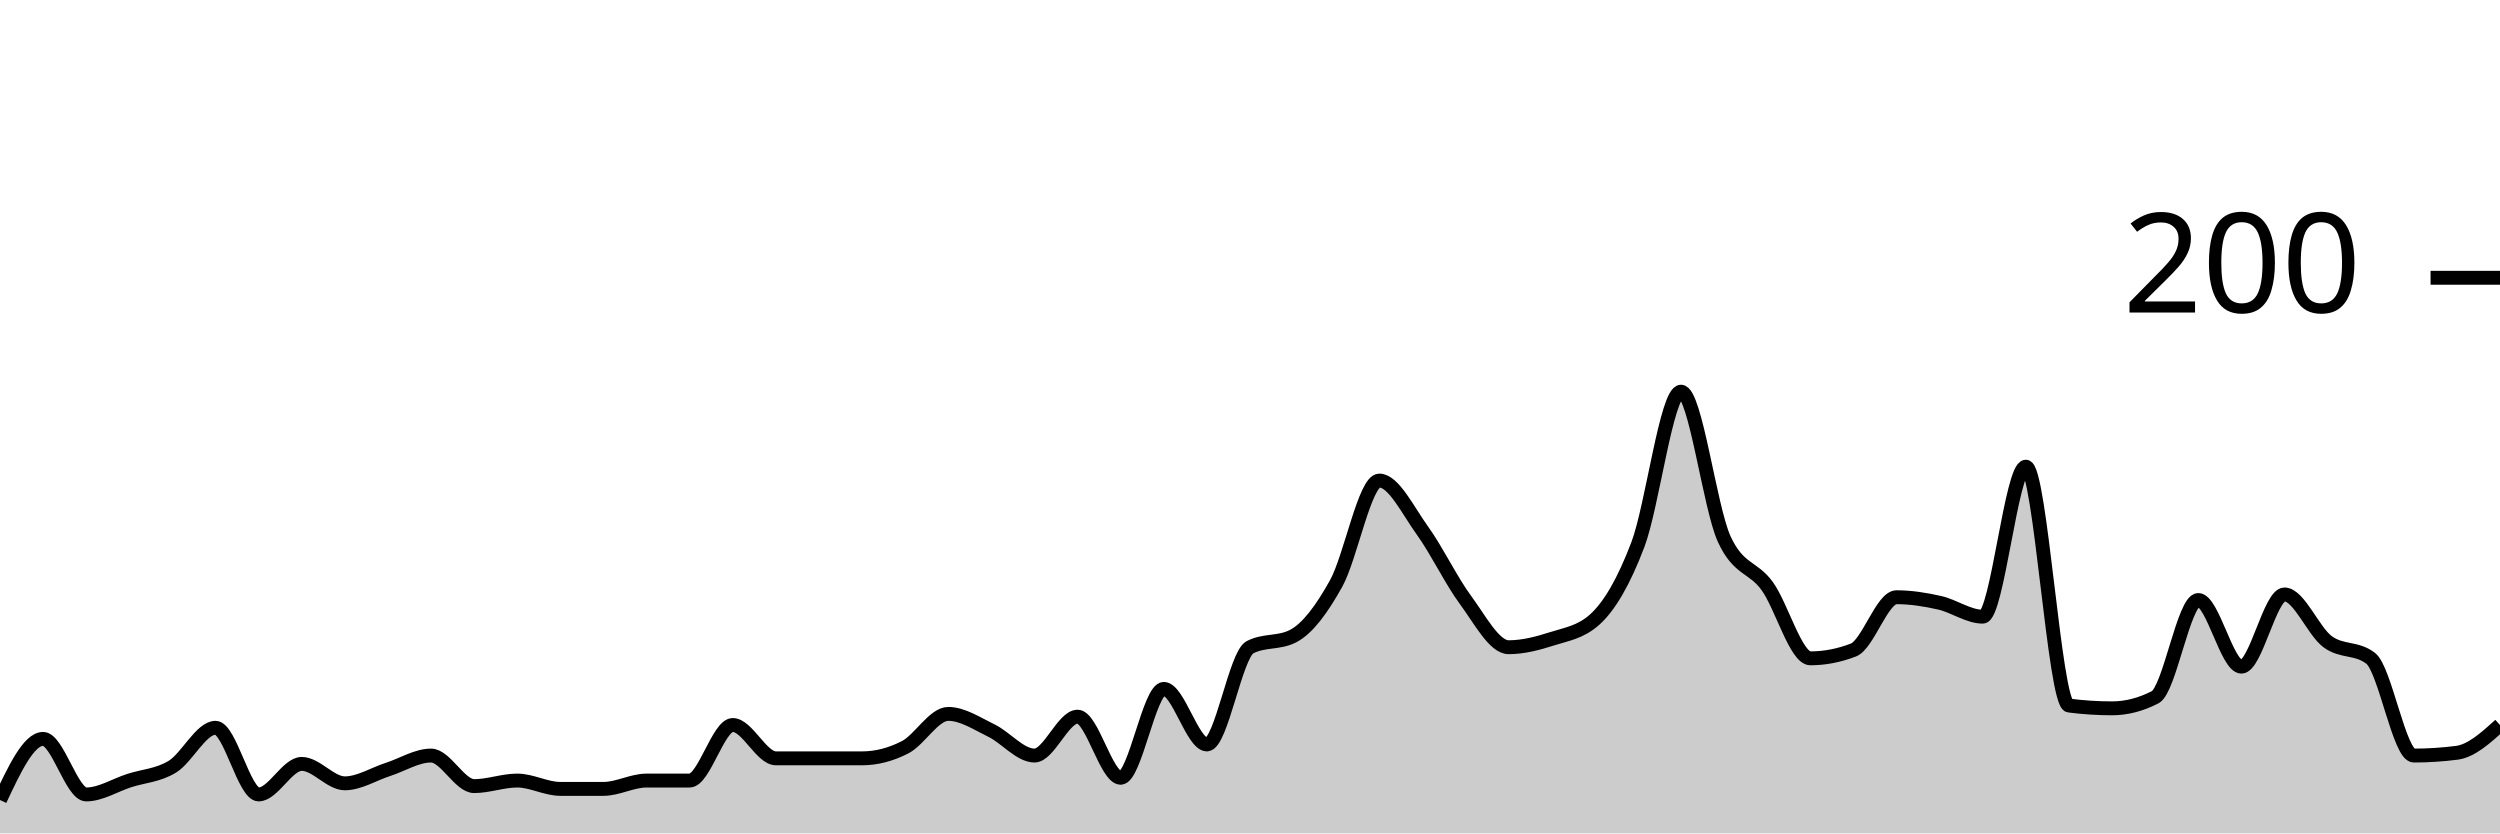
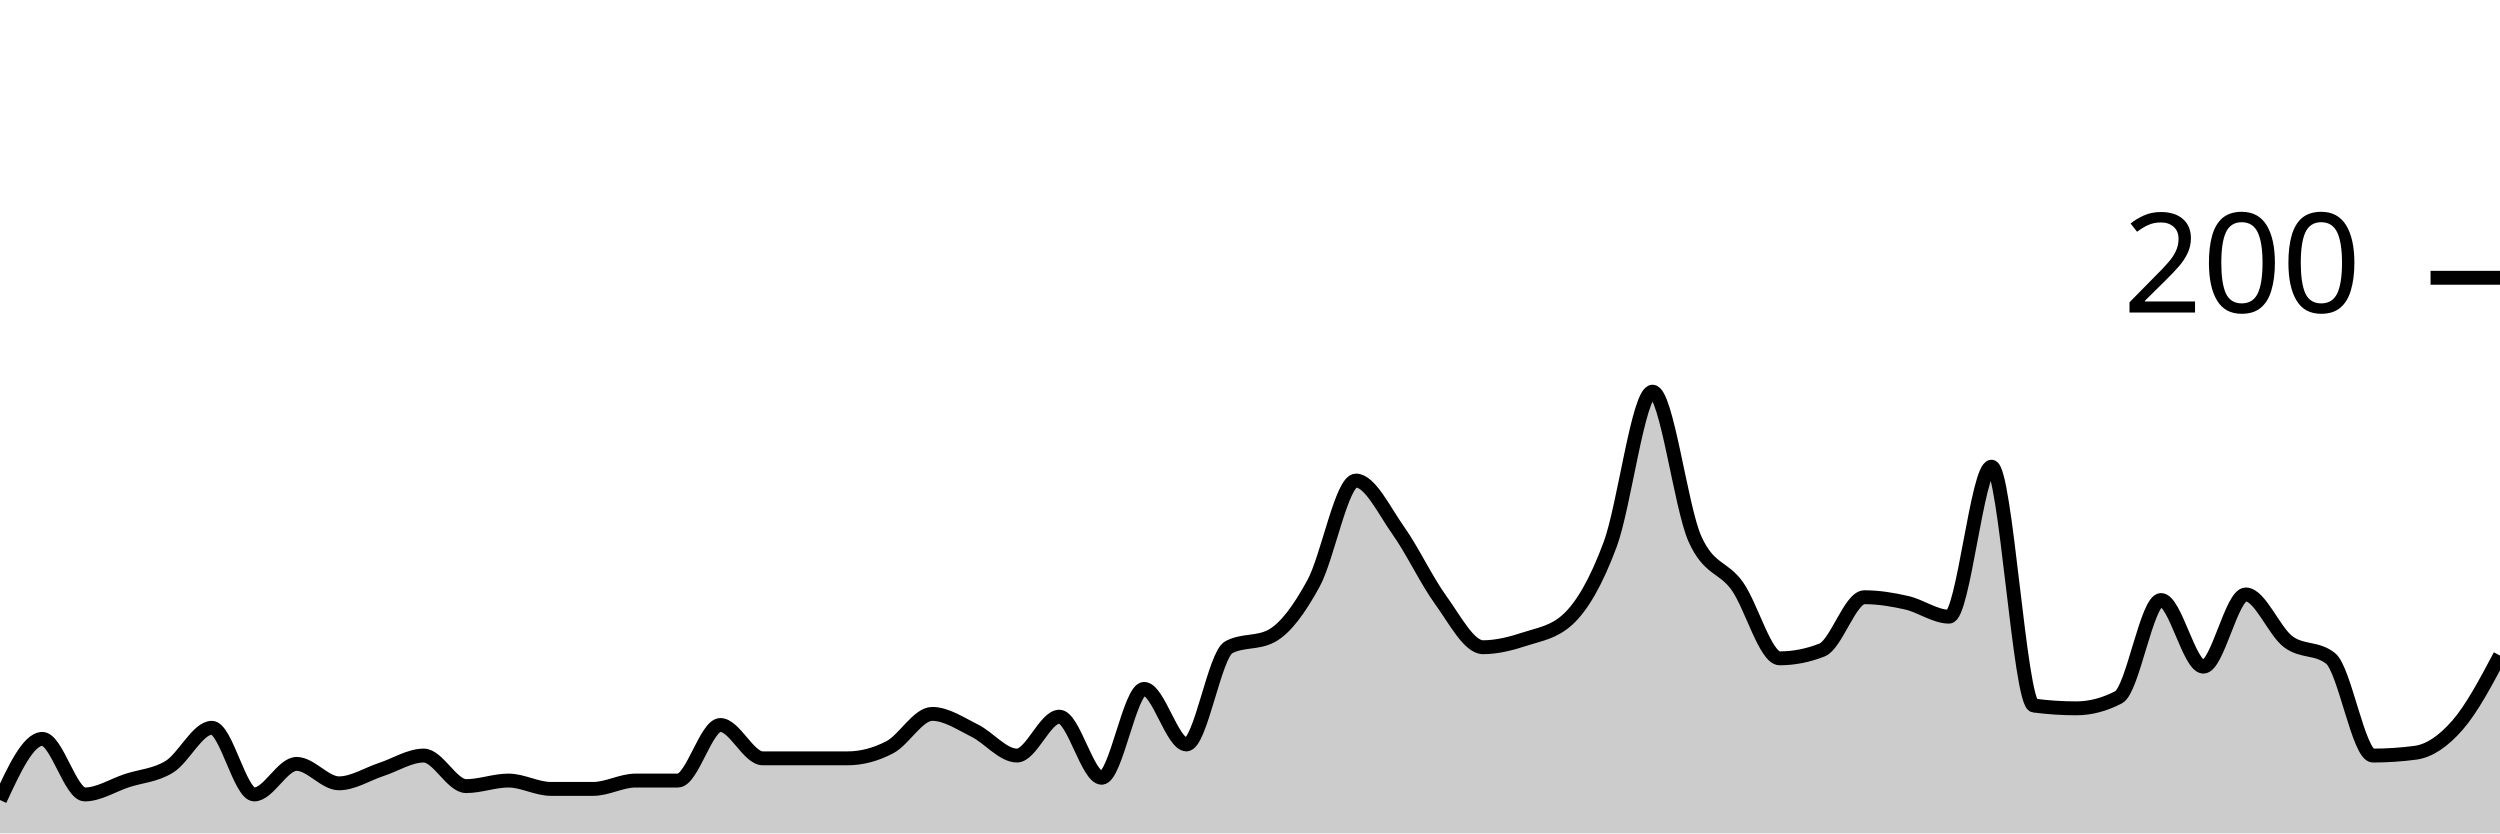
<svg xmlns="http://www.w3.org/2000/svg" viewBox="0 0 180 60">
  <g transform="translate(0,20)">
-     <path class="area" fill="rgba(0, 0, 0, 0.2)" d="M0,37.6C1.034,35.4,2.069,33.2,3.103,33.2C4.138,33.2,5.172,37.2,6.207,37.2C7.241,37.2,8.276,36.533,9.31,36.2C10.345,35.867,11.379,35.833,12.414,35.2C13.448,34.567,14.483,32.4,15.517,32.4C16.552,32.4,17.586,37.2,18.621,37.2C19.655,37.2,20.69,35,21.724,35C22.759,35,23.793,36.4,24.828,36.4C25.862,36.4,26.897,35.733,27.931,35.4C28.966,35.067,30,34.4,31.034,34.4C32.069,34.4,33.103,36.6,34.138,36.6C35.172,36.6,36.207,36.2,37.241,36.2C38.276,36.2,39.31,36.8,40.345,36.8C41.379,36.8,42.414,36.8,43.448,36.8C44.483,36.8,45.517,36.2,46.552,36.2C47.586,36.2,48.621,36.2,49.655,36.2C50.69,36.2,51.724,32.2,52.759,32.2C53.793,32.2,54.828,34.6,55.862,34.6C56.897,34.6,57.931,34.6,58.966,34.6C60,34.6,61.034,34.6,62.069,34.6C63.103,34.6,64.138,34.333,65.172,33.8C66.207,33.267,67.241,31.4,68.276,31.4C69.31,31.4,70.345,32.1,71.379,32.6C72.414,33.1,73.448,34.4,74.483,34.4C75.517,34.4,76.552,31.6,77.586,31.6C78.621,31.6,79.655,36,80.69,36C81.724,36,82.759,29.6,83.793,29.6C84.828,29.6,85.862,33.6,86.897,33.6C87.931,33.6,88.966,27.133,90,26.6C91.034,26.067,92.069,26.333,93.103,25.8C94.138,25.267,95.172,23.867,96.207,22C97.241,20.133,98.276,14.6,99.31,14.6C100.345,14.6,101.379,16.767,102.414,18.2C103.448,19.633,104.483,21.8,105.517,23.2C106.552,24.6,107.586,26.6,108.621,26.6C109.655,26.6,110.69,26.333,111.724,26C112.759,25.667,113.793,25.533,114.828,24.6C115.862,23.667,116.897,21.933,117.931,19.2C118.966,16.467,120,8.2,121.034,8.2C122.069,8.2,123.103,16.533,124.138,18.8C125.172,21.067,126.207,20.767,127.241,22.2C128.276,23.633,129.31,27.4,130.345,27.4C131.379,27.4,132.414,27.2,133.448,26.8C134.483,26.4,135.517,23,136.552,23C137.586,23,138.621,23.167,139.655,23.4C140.69,23.633,141.724,24.4,142.759,24.4C143.793,24.4,144.828,13.6,145.862,13.6C146.897,13.6,147.931,30.667,148.966,30.8C150,30.933,151.034,31,152.069,31C153.103,31,154.138,30.733,155.172,30.2C156.207,29.667,157.241,23.2,158.276,23.2C159.31,23.2,160.345,28,161.379,28C162.414,28,163.448,22.8,164.483,22.8C165.517,22.8,166.552,25.433,167.586,26.2C168.621,26.967,169.655,26.6,170.69,27.4C171.724,28.2,172.759,34.4,173.793,34.4C174.828,34.4,175.862,34.333,176.897,34.2C177.931,34.067,178.966,33.133,180,32.2L180,40C178.966,40,177.931,40,176.897,40C175.862,40,174.828,40,173.793,40C172.759,40,171.724,40,170.69,40C169.655,40,168.621,40,167.586,40C166.552,40,165.517,40,164.483,40C163.448,40,162.414,40,161.379,40C160.345,40,159.31,40,158.276,40C157.241,40,156.207,40,155.172,40C154.138,40,153.103,40,152.069,40C151.034,40,150,40,148.966,40C147.931,40,146.897,40,145.862,40C144.828,40,143.793,40,142.759,40C141.724,40,140.69,40,139.655,40C138.621,40,137.586,40,136.552,40C135.517,40,134.483,40,133.448,40C132.414,40,131.379,40,130.345,40C129.31,40,128.276,40,127.241,40C126.207,40,125.172,40,124.138,40C123.103,40,122.069,40,121.034,40C120,40,118.966,40,117.931,40C116.897,40,115.862,40,114.828,40C113.793,40,112.759,40,111.724,40C110.69,40,109.655,40,108.621,40C107.586,40,106.552,40,105.517,40C104.483,40,103.448,40,102.414,40C101.379,40,100.345,40,99.31,40C98.276,40,97.241,40,96.207,40C95.172,40,94.138,40,93.103,40C92.069,40,91.034,40,90,40C88.966,40,87.931,40,86.897,40C85.862,40,84.828,40,83.793,40C82.759,40,81.724,40,80.69,40C79.655,40,78.621,40,77.586,40C76.552,40,75.517,40,74.483,40C73.448,40,72.414,40,71.379,40C70.345,40,69.31,40,68.276,40C67.241,40,66.207,40,65.172,40C64.138,40,63.103,40,62.069,40C61.034,40,60,40,58.966,40C57.931,40,56.897,40,55.862,40C54.828,40,53.793,40,52.759,40C51.724,40,50.69,40,49.655,40C48.621,40,47.586,40,46.552,40C45.517,40,44.483,40,43.448,40C42.414,40,41.379,40,40.345,40C39.31,40,38.276,40,37.241,40C36.207,40,35.172,40,34.138,40C33.103,40,32.069,40,31.034,40C30,40,28.966,40,27.931,40C26.897,40,25.862,40,24.828,40C23.793,40,22.759,40,21.724,40C20.69,40,19.655,40,18.621,40C17.586,40,16.552,40,15.517,40C14.483,40,13.448,40,12.414,40C11.379,40,10.345,40,9.31,40C8.276,40,7.241,40,6.207,40C5.172,40,4.138,40,3.103,40C2.069,40,1.034,40,0,40Z" />
-     <path class="line" stroke="black" fill="none" d="M0,37.6C1.034,35.4,2.069,33.2,3.103,33.2C4.138,33.2,5.172,37.2,6.207,37.2C7.241,37.2,8.276,36.533,9.31,36.2C10.345,35.867,11.379,35.833,12.414,35.2C13.448,34.567,14.483,32.4,15.517,32.4C16.552,32.4,17.586,37.2,18.621,37.2C19.655,37.2,20.69,35,21.724,35C22.759,35,23.793,36.4,24.828,36.4C25.862,36.4,26.897,35.733,27.931,35.4C28.966,35.067,30,34.4,31.034,34.4C32.069,34.4,33.103,36.6,34.138,36.6C35.172,36.6,36.207,36.2,37.241,36.2C38.276,36.2,39.31,36.8,40.345,36.8C41.379,36.8,42.414,36.8,43.448,36.8C44.483,36.8,45.517,36.2,46.552,36.2C47.586,36.2,48.621,36.2,49.655,36.2C50.69,36.2,51.724,32.2,52.759,32.2C53.793,32.2,54.828,34.6,55.862,34.6C56.897,34.6,57.931,34.6,58.966,34.6C60,34.6,61.034,34.6,62.069,34.6C63.103,34.6,64.138,34.333,65.172,33.8C66.207,33.267,67.241,31.4,68.276,31.4C69.31,31.4,70.345,32.1,71.379,32.6C72.414,33.1,73.448,34.4,74.483,34.4C75.517,34.4,76.552,31.6,77.586,31.6C78.621,31.6,79.655,36,80.69,36C81.724,36,82.759,29.6,83.793,29.6C84.828,29.6,85.862,33.6,86.897,33.6C87.931,33.6,88.966,27.133,90,26.6C91.034,26.067,92.069,26.333,93.103,25.8C94.138,25.267,95.172,23.867,96.207,22C97.241,20.133,98.276,14.6,99.31,14.6C100.345,14.6,101.379,16.767,102.414,18.2C103.448,19.633,104.483,21.8,105.517,23.2C106.552,24.6,107.586,26.6,108.621,26.6C109.655,26.6,110.69,26.333,111.724,26C112.759,25.667,113.793,25.533,114.828,24.6C115.862,23.667,116.897,21.933,117.931,19.2C118.966,16.467,120,8.2,121.034,8.2C122.069,8.2,123.103,16.533,124.138,18.8C125.172,21.067,126.207,20.767,127.241,22.2C128.276,23.633,129.31,27.4,130.345,27.4C131.379,27.4,132.414,27.2,133.448,26.8C134.483,26.4,135.517,23,136.552,23C137.586,23,138.621,23.167,139.655,23.4C140.69,23.633,141.724,24.4,142.759,24.4C143.793,24.4,144.828,13.6,145.862,13.6C146.897,13.6,147.931,30.667,148.966,30.8C150,30.933,151.034,31,152.069,31C153.103,31,154.138,30.733,155.172,30.2C156.207,29.667,157.241,23.2,158.276,23.2C159.31,23.2,160.345,28,161.379,28C162.414,28,163.448,22.8,164.483,22.8C165.517,22.8,166.552,25.433,167.586,26.2C168.621,26.967,169.655,26.6,170.69,27.4C171.724,28.2,172.759,34.4,173.793,34.4C174.828,34.4,175.862,34.333,176.897,34.2C177.931,34.067,178.966,33.133,180,32.2" />
+     <path class="area" fill="rgba(0, 0, 0, 0.2)" d="M0,37.6C1.017,35.4,2.034,33.2,3.051,33.2C4.068,33.2,5.085,37.2,6.102,37.2C7.119,37.2,8.136,36.533,9.153,36.2C10.169,35.867,11.186,35.833,12.203,35.2C13.22,34.567,14.237,32.4,15.254,32.4C16.271,32.4,17.288,37.2,18.305,37.2C19.322,37.2,20.339,35,21.356,35C22.373,35,23.39,36.4,24.407,36.4C25.424,36.4,26.441,35.733,27.458,35.4C28.475,35.067,29.492,34.4,30.508,34.4C31.525,34.4,32.542,36.6,33.559,36.6C34.576,36.6,35.593,36.2,36.61,36.2C37.627,36.2,38.644,36.8,39.661,36.8C40.678,36.8,41.695,36.8,42.712,36.8C43.729,36.8,44.746,36.2,45.763,36.2C46.78,36.2,47.797,36.2,48.814,36.2C49.831,36.2,50.847,32.2,51.864,32.2C52.881,32.2,53.898,34.6,54.915,34.6C55.932,34.6,56.949,34.6,57.966,34.6C58.983,34.6,60,34.6,61.017,34.6C62.034,34.6,63.051,34.333,64.068,33.8C65.085,33.267,66.102,31.4,67.119,31.4C68.136,31.4,69.153,32.1,70.169,32.6C71.186,33.1,72.203,34.4,73.22,34.4C74.237,34.4,75.254,31.6,76.271,31.6C77.288,31.6,78.305,36,79.322,36C80.339,36,81.356,29.6,82.373,29.6C83.39,29.6,84.407,33.6,85.424,33.6C86.441,33.6,87.458,27.133,88.475,26.6C89.492,26.067,90.508,26.333,91.525,25.8C92.542,25.267,93.559,23.867,94.576,22C95.593,20.133,96.61,14.6,97.627,14.6C98.644,14.6,99.661,16.767,100.678,18.2C101.695,19.633,102.712,21.8,103.729,23.2C104.746,24.6,105.763,26.6,106.78,26.6C107.797,26.6,108.814,26.333,109.831,26C110.847,25.667,111.864,25.533,112.881,24.6C113.898,23.667,114.915,21.933,115.932,19.2C116.949,16.467,117.966,8.2,118.983,8.2C120,8.2,121.017,16.533,122.034,18.8C123.051,21.067,124.068,20.767,125.085,22.2C126.102,23.633,127.119,27.4,128.136,27.4C129.153,27.4,130.169,27.2,131.186,26.8C132.203,26.4,133.22,23,134.237,23C135.254,23,136.271,23.167,137.288,23.4C138.305,23.633,139.322,24.4,140.339,24.4C141.356,24.4,142.373,13.6,143.39,13.6C144.407,13.6,145.424,30.667,146.441,30.8C147.458,30.933,148.475,31,149.492,31C150.508,31,151.525,30.733,152.542,30.2C153.559,29.667,154.576,23.2,155.593,23.2C156.61,23.2,157.627,28,158.644,28C159.661,28,160.678,22.8,161.695,22.8C162.712,22.8,163.729,25.433,164.746,26.2C165.763,26.967,166.78,26.6,167.797,27.4C168.814,28.2,169.831,34.4,170.847,34.4C171.864,34.4,172.881,34.333,173.898,34.2C174.915,34.067,175.932,33.367,176.949,32.2C177.966,31.033,178.983,29.117,180,27.2L180,40C178.983,40,177.966,40,176.949,40C175.932,40,174.915,40,173.898,40C172.881,40,171.864,40,170.847,40C169.831,40,168.814,40,167.797,40C166.78,40,165.763,40,164.746,40C163.729,40,162.712,40,161.695,40C160.678,40,159.661,40,158.644,40C157.627,40,156.61,40,155.593,40C154.576,40,153.559,40,152.542,40C151.525,40,150.508,40,149.492,40C148.475,40,147.458,40,146.441,40C145.424,40,144.407,40,143.39,40C142.373,40,141.356,40,140.339,40C139.322,40,138.305,40,137.288,40C136.271,40,135.254,40,134.237,40C133.22,40,132.203,40,131.186,40C130.169,40,129.153,40,128.136,40C127.119,40,126.102,40,125.085,40C124.068,40,123.051,40,122.034,40C121.017,40,120,40,118.983,40C117.966,40,116.949,40,115.932,40C114.915,40,113.898,40,112.881,40C111.864,40,110.847,40,109.831,40C108.814,40,107.797,40,106.78,40C105.763,40,104.746,40,103.729,40C102.712,40,101.695,40,100.678,40C99.661,40,98.644,40,97.627,40C96.61,40,95.593,40,94.576,40C93.559,40,92.542,40,91.525,40C90.508,40,89.492,40,88.475,40C87.458,40,86.441,40,85.424,40C84.407,40,83.39,40,82.373,40C81.356,40,80.339,40,79.322,40C78.305,40,77.288,40,76.271,40C75.254,40,74.237,40,73.22,40C72.203,40,71.186,40,70.169,40C69.153,40,68.136,40,67.119,40C66.102,40,65.085,40,64.068,40C63.051,40,62.034,40,61.017,40C60,40,58.983,40,57.966,40C56.949,40,55.932,40,54.915,40C53.898,40,52.881,40,51.864,40C50.847,40,49.831,40,48.814,40C47.797,40,46.78,40,45.763,40C44.746,40,43.729,40,42.712,40C41.695,40,40.678,40,39.661,40C38.644,40,37.627,40,36.61,40C35.593,40,34.576,40,33.559,40C32.542,40,31.525,40,30.508,40C29.492,40,28.475,40,27.458,40C26.441,40,25.424,40,24.407,40C23.39,40,22.373,40,21.356,40C20.339,40,19.322,40,18.305,40C17.288,40,16.271,40,15.254,40C14.237,40,13.22,40,12.203,40C11.186,40,10.169,40,9.153,40C8.136,40,7.119,40,6.102,40C5.085,40,4.068,40,3.051,40C2.034,40,1.017,40,0,40Z" />
+     <path class="line" stroke="black" fill="none" d="M0,37.6C1.017,35.4,2.034,33.2,3.051,33.2C4.068,33.2,5.085,37.2,6.102,37.2C7.119,37.2,8.136,36.533,9.153,36.2C10.169,35.867,11.186,35.833,12.203,35.2C13.22,34.567,14.237,32.4,15.254,32.4C16.271,32.4,17.288,37.2,18.305,37.2C19.322,37.2,20.339,35,21.356,35C22.373,35,23.39,36.4,24.407,36.4C25.424,36.4,26.441,35.733,27.458,35.4C28.475,35.067,29.492,34.4,30.508,34.4C31.525,34.4,32.542,36.6,33.559,36.6C34.576,36.6,35.593,36.2,36.61,36.2C37.627,36.2,38.644,36.8,39.661,36.8C40.678,36.8,41.695,36.8,42.712,36.8C43.729,36.8,44.746,36.2,45.763,36.2C46.78,36.2,47.797,36.2,48.814,36.2C49.831,36.2,50.847,32.2,51.864,32.2C52.881,32.2,53.898,34.6,54.915,34.6C55.932,34.6,56.949,34.6,57.966,34.6C58.983,34.6,60,34.6,61.017,34.6C62.034,34.6,63.051,34.333,64.068,33.8C65.085,33.267,66.102,31.4,67.119,31.4C68.136,31.4,69.153,32.1,70.169,32.6C71.186,33.1,72.203,34.4,73.22,34.4C74.237,34.4,75.254,31.6,76.271,31.6C77.288,31.6,78.305,36,79.322,36C80.339,36,81.356,29.6,82.373,29.6C83.39,29.6,84.407,33.6,85.424,33.6C86.441,33.6,87.458,27.133,88.475,26.6C89.492,26.067,90.508,26.333,91.525,25.8C92.542,25.267,93.559,23.867,94.576,22C95.593,20.133,96.61,14.6,97.627,14.6C98.644,14.6,99.661,16.767,100.678,18.2C101.695,19.633,102.712,21.8,103.729,23.2C104.746,24.6,105.763,26.6,106.78,26.6C107.797,26.6,108.814,26.333,109.831,26C110.847,25.667,111.864,25.533,112.881,24.6C113.898,23.667,114.915,21.933,115.932,19.2C116.949,16.467,117.966,8.2,118.983,8.2C120,8.2,121.017,16.533,122.034,18.8C123.051,21.067,124.068,20.767,125.085,22.2C126.102,23.633,127.119,27.4,128.136,27.4C129.153,27.4,130.169,27.2,131.186,26.8C132.203,26.4,133.22,23,134.237,23C135.254,23,136.271,23.167,137.288,23.4C138.305,23.633,139.322,24.4,140.339,24.4C141.356,24.4,142.373,13.6,143.39,13.6C144.407,13.6,145.424,30.667,146.441,30.8C147.458,30.933,148.475,31,149.492,31C150.508,31,151.525,30.733,152.542,30.2C153.559,29.667,154.576,23.2,155.593,23.2C156.61,23.2,157.627,28,158.644,28C159.661,28,160.678,22.8,161.695,22.8C162.712,22.8,163.729,25.433,164.746,26.2C165.763,26.967,166.78,26.6,167.797,27.4C168.814,28.2,169.831,34.4,170.847,34.4C171.864,34.4,172.881,34.333,173.898,34.2C174.915,34.067,175.932,33.367,176.949,32.2C177.966,31.033,178.983,29.117,180,27.2" />
    <path class="axis-ceiling" stroke-width="1" stroke="black" fill="none" d="M175,0L180,0" />
    <text class="axis-ceiling-label" font-family="sans-serif" text-anchor="end" font-size="10px" x="170" y="2.5">200</text>
  </g>
</svg>
